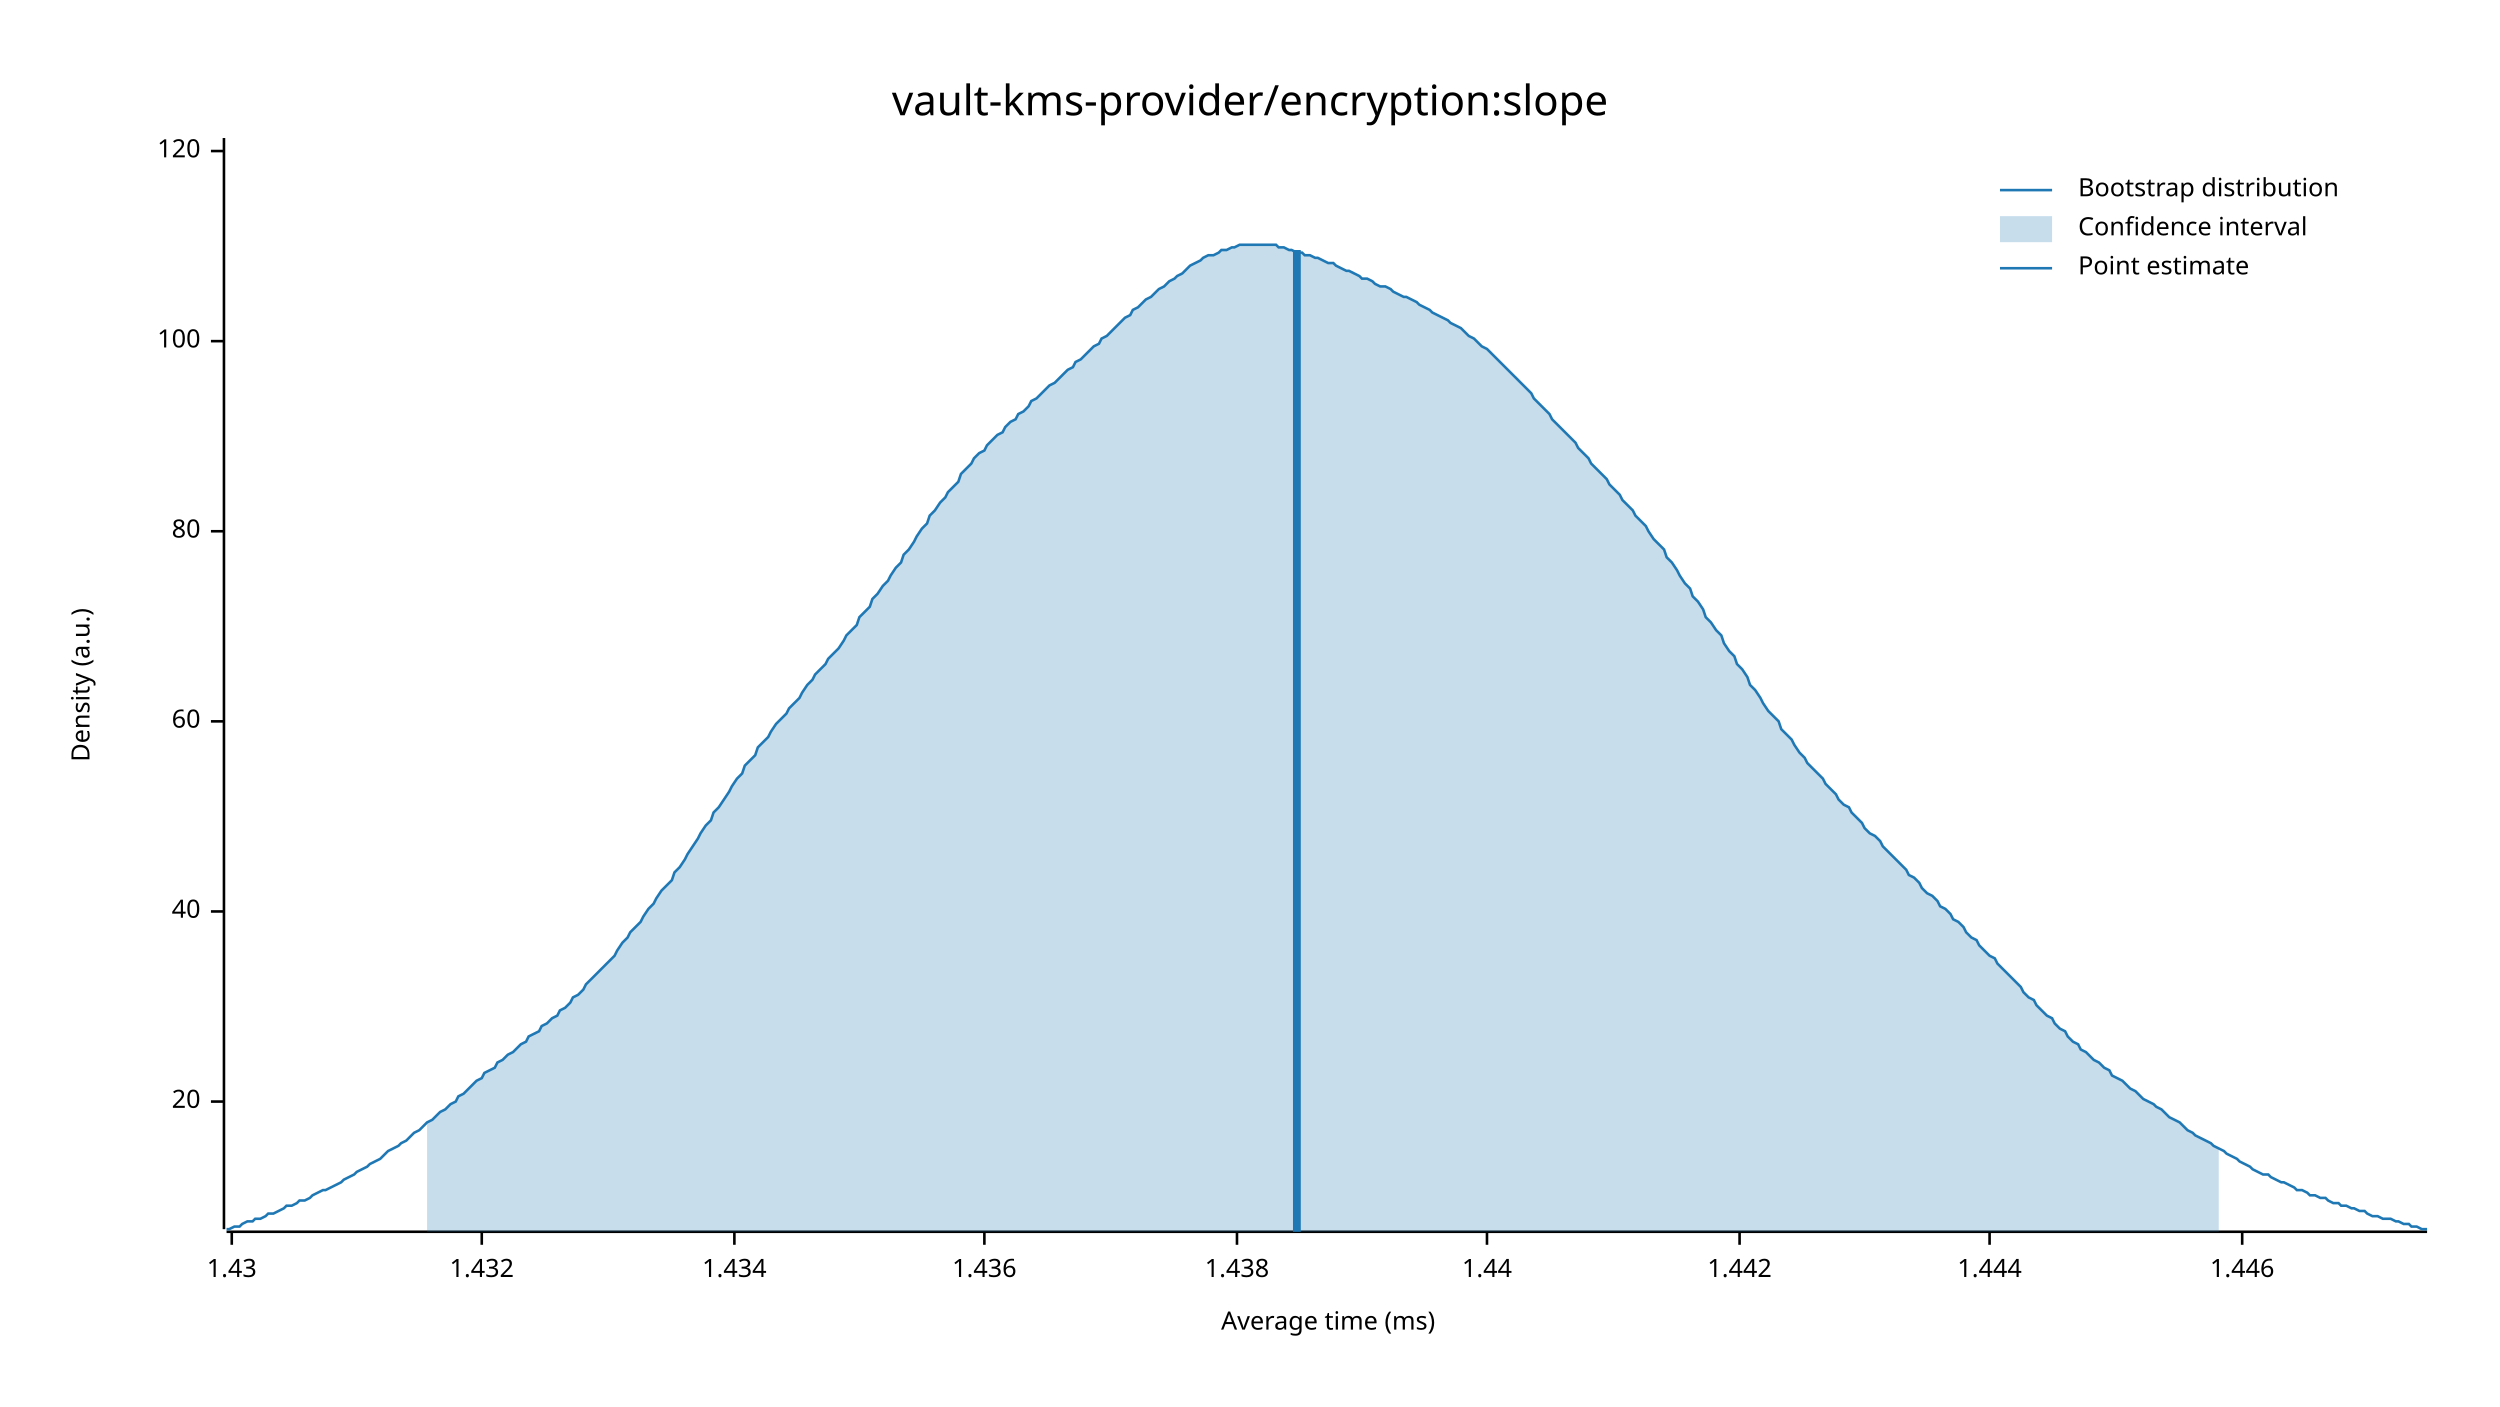
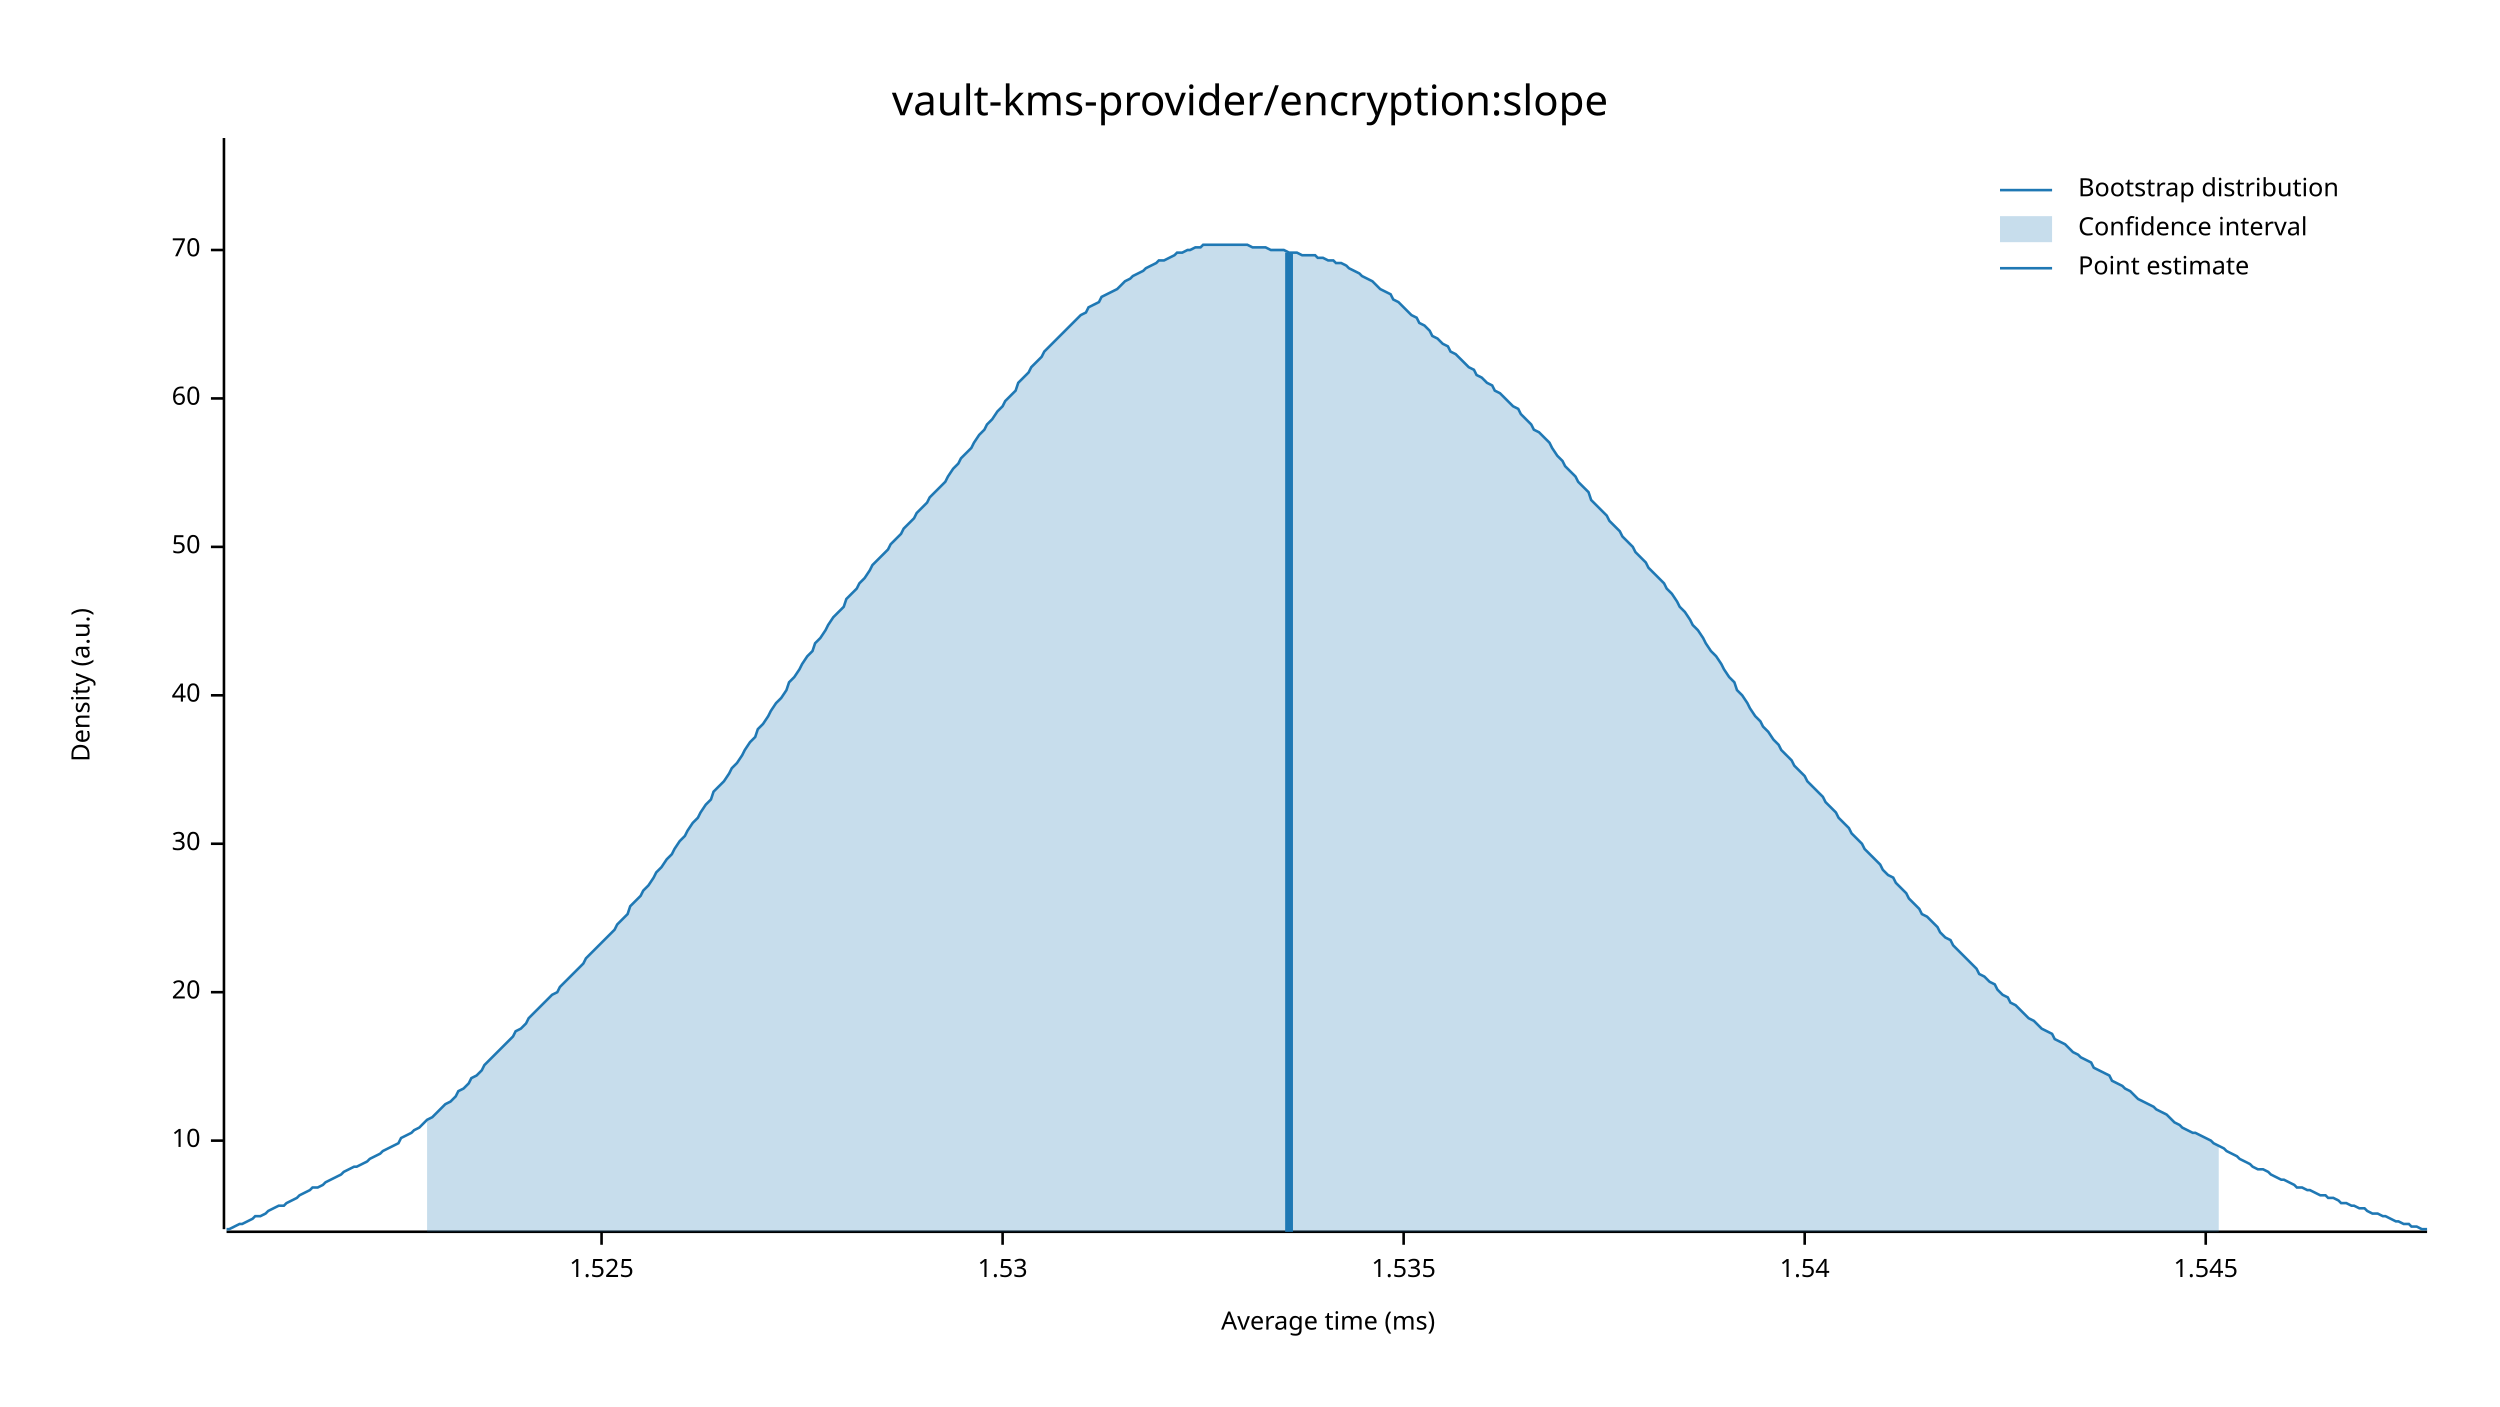
<svg xmlns="http://www.w3.org/2000/svg" width="960" height="540" viewBox="0 0 960 540">
  <text x="480" y="32" dy="0.76em" text-anchor="middle" font-family="sans-serif" font-size="16.129" opacity="1" fill="#000000">
vault-kms-provider/encryption:slope
</text>
  <text x="27" y="263" dy="0.76em" text-anchor="middle" font-family="sans-serif" font-size="9.677" opacity="1" fill="#000000" transform="rotate(270, 27, 263)">
Density (a.u.)
</text>
  <text x="510" y="513" dy="-0.5ex" text-anchor="middle" font-family="sans-serif" font-size="9.677" opacity="1" fill="#000000">
Average time (ms)
</text>
  <polyline fill="none" opacity="1" stroke="#000000" stroke-width="1" points="86,53 86,472 " />
-   <text x="77" y="423" dy="0.5ex" text-anchor="end" font-family="sans-serif" font-size="9.677" opacity="1" fill="#000000">
+   <text x="77" y="438" dy="0.5ex" text-anchor="end" font-family="sans-serif" font-size="9.677" opacity="1" fill="#000000">
+ 10
+ </text>
+   <polyline fill="none" opacity="1" stroke="#000000" stroke-width="1" points="81,438 86,438 " />
+   <text x="77" y="381" dy="0.5ex" text-anchor="end" font-family="sans-serif" font-size="9.677" opacity="1" fill="#000000">
20
</text>
-   <polyline fill="none" opacity="1" stroke="#000000" stroke-width="1" points="81,423 86,423 " />
-   <text x="77" y="350" dy="0.5ex" text-anchor="end" font-family="sans-serif" font-size="9.677" opacity="1" fill="#000000">
+   <polyline fill="none" opacity="1" stroke="#000000" stroke-width="1" points="81,381 86,381 " />
+   <text x="77" y="324" dy="0.5ex" text-anchor="end" font-family="sans-serif" font-size="9.677" opacity="1" fill="#000000">
+ 30
+ </text>
+   <polyline fill="none" opacity="1" stroke="#000000" stroke-width="1" points="81,324 86,324 " />
+   <text x="77" y="267" dy="0.5ex" text-anchor="end" font-family="sans-serif" font-size="9.677" opacity="1" fill="#000000">
40
</text>
-   <polyline fill="none" opacity="1" stroke="#000000" stroke-width="1" points="81,350 86,350 " />
-   <text x="77" y="277" dy="0.5ex" text-anchor="end" font-family="sans-serif" font-size="9.677" opacity="1" fill="#000000">
+   <polyline fill="none" opacity="1" stroke="#000000" stroke-width="1" points="81,267 86,267 " />
+   <text x="77" y="210" dy="0.5ex" text-anchor="end" font-family="sans-serif" font-size="9.677" opacity="1" fill="#000000">
+ 50
+ </text>
+   <polyline fill="none" opacity="1" stroke="#000000" stroke-width="1" points="81,210 86,210 " />
+   <text x="77" y="153" dy="0.5ex" text-anchor="end" font-family="sans-serif" font-size="9.677" opacity="1" fill="#000000">
60
</text>
-   <polyline fill="none" opacity="1" stroke="#000000" stroke-width="1" points="81,277 86,277 " />
-   <text x="77" y="204" dy="0.5ex" text-anchor="end" font-family="sans-serif" font-size="9.677" opacity="1" fill="#000000">
- 80
+   <polyline fill="none" opacity="1" stroke="#000000" stroke-width="1" points="81,153 86,153 " />
+   <text x="77" y="96" dy="0.5ex" text-anchor="end" font-family="sans-serif" font-size="9.677" opacity="1" fill="#000000">
+ 70
</text>
-   <polyline fill="none" opacity="1" stroke="#000000" stroke-width="1" points="81,204 86,204 " />
-   <text x="77" y="131" dy="0.5ex" text-anchor="end" font-family="sans-serif" font-size="9.677" opacity="1" fill="#000000">
- 100
+   <polyline fill="none" opacity="1" stroke="#000000" stroke-width="1" points="81,96 86,96 " />
+   <polyline fill="none" opacity="1" stroke="#000000" stroke-width="1" points="87,473 932,473 " />
+   <text x="231" y="483" dy="0.76em" text-anchor="middle" font-family="sans-serif" font-size="9.677" opacity="1" fill="#000000">
+ 1.525
</text>
-   <polyline fill="none" opacity="1" stroke="#000000" stroke-width="1" points="81,131 86,131 " />
-   <text x="77" y="58" dy="0.5ex" text-anchor="end" font-family="sans-serif" font-size="9.677" opacity="1" fill="#000000">
- 120
+   <polyline fill="none" opacity="1" stroke="#000000" stroke-width="1" points="231,473 231,478 " />
+   <text x="385" y="483" dy="0.76em" text-anchor="middle" font-family="sans-serif" font-size="9.677" opacity="1" fill="#000000">
+ 1.53
</text>
-   <polyline fill="none" opacity="1" stroke="#000000" stroke-width="1" points="81,58 86,58 " />
-   <polyline fill="none" opacity="1" stroke="#000000" stroke-width="1" points="87,473 932,473 " />
-   <text x="89" y="483" dy="0.76em" text-anchor="middle" font-family="sans-serif" font-size="9.677" opacity="1" fill="#000000">
- 1.43
+   <polyline fill="none" opacity="1" stroke="#000000" stroke-width="1" points="385,473 385,478 " />
+   <text x="539" y="483" dy="0.76em" text-anchor="middle" font-family="sans-serif" font-size="9.677" opacity="1" fill="#000000">
+ 1.535
</text>
-   <polyline fill="none" opacity="1" stroke="#000000" stroke-width="1" points="89,473 89,478 " />
-   <text x="185" y="483" dy="0.76em" text-anchor="middle" font-family="sans-serif" font-size="9.677" opacity="1" fill="#000000">
- 1.432
+   <polyline fill="none" opacity="1" stroke="#000000" stroke-width="1" points="539,473 539,478 " />
+   <text x="693" y="483" dy="0.76em" text-anchor="middle" font-family="sans-serif" font-size="9.677" opacity="1" fill="#000000">
+ 1.54
</text>
-   <polyline fill="none" opacity="1" stroke="#000000" stroke-width="1" points="185,473 185,478 " />
-   <text x="282" y="483" dy="0.76em" text-anchor="middle" font-family="sans-serif" font-size="9.677" opacity="1" fill="#000000">
- 1.434
+   <polyline fill="none" opacity="1" stroke="#000000" stroke-width="1" points="693,473 693,478 " />
+   <text x="847" y="483" dy="0.76em" text-anchor="middle" font-family="sans-serif" font-size="9.677" opacity="1" fill="#000000">
+ 1.545
</text>
-   <polyline fill="none" opacity="1" stroke="#000000" stroke-width="1" points="282,473 282,478 " />
-   <text x="378" y="483" dy="0.76em" text-anchor="middle" font-family="sans-serif" font-size="9.677" opacity="1" fill="#000000">
- 1.436
- </text>
-   <polyline fill="none" opacity="1" stroke="#000000" stroke-width="1" points="378,473 378,478 " />
-   <text x="475" y="483" dy="0.76em" text-anchor="middle" font-family="sans-serif" font-size="9.677" opacity="1" fill="#000000">
- 1.438
- </text>
-   <polyline fill="none" opacity="1" stroke="#000000" stroke-width="1" points="475,473 475,478 " />
-   <text x="571" y="483" dy="0.76em" text-anchor="middle" font-family="sans-serif" font-size="9.677" opacity="1" fill="#000000">
- 1.44
- </text>
-   <polyline fill="none" opacity="1" stroke="#000000" stroke-width="1" points="571,473 571,478 " />
-   <text x="668" y="483" dy="0.76em" text-anchor="middle" font-family="sans-serif" font-size="9.677" opacity="1" fill="#000000">
- 1.442
- </text>
-   <polyline fill="none" opacity="1" stroke="#000000" stroke-width="1" points="668,473 668,478 " />
-   <text x="764" y="483" dy="0.76em" text-anchor="middle" font-family="sans-serif" font-size="9.677" opacity="1" fill="#000000">
- 1.444
- </text>
-   <polyline fill="none" opacity="1" stroke="#000000" stroke-width="1" points="764,473 764,478 " />
-   <text x="861" y="483" dy="0.76em" text-anchor="middle" font-family="sans-serif" font-size="9.677" opacity="1" fill="#000000">
- 1.446
- </text>
-   <polyline fill="none" opacity="1" stroke="#000000" stroke-width="1" points="861,473 861,478 " />
-   <polyline fill="none" opacity="1" stroke="#1F78B4" stroke-width="1" points="87,472 88,472 90,471 92,471 93,470 95,469 97,469 98,468 100,468 102,467 103,466 105,466 107,465 109,464 110,463 112,463 114,462 115,461 117,461 119,460 120,459 122,458 124,457 125,457 127,456 129,455 131,454 132,453 134,452 136,451 137,450 139,449 141,448 142,447 144,446 146,445 147,444 149,442 151,441 153,440 154,439 156,438 158,436 159,435 161,434 163,432 164,431 166,430 168,428 169,427 171,426 173,424 175,423 176,421 178,420 180,418 181,417 183,415 185,414 186,412 188,411 190,410 191,408 193,407 195,405 197,404 198,403 200,401 202,400 203,398 205,397 207,396 208,394 210,393 212,391 214,390 215,388 217,387 219,385 220,383 222,382 224,380 225,378 227,376 229,374 230,373 232,371 234,369 236,367 237,365 239,362 241,360 242,358 244,356 246,354 247,352 249,349 251,347 252,345 254,342 256,340 258,338 259,335 261,333 263,330 264,328 266,325 268,322 269,320 271,317 273,315 274,312 276,310 278,307 280,304 281,302 283,299 285,297 286,294 288,292 290,290 291,287 293,285 295,283 296,281 298,278 300,276 302,274 303,272 305,270 307,268 308,266 310,263 312,261 313,259 315,257 317,255 318,253 320,251 322,249 324,246 325,244 327,242 329,240 330,237 332,235 334,233 335,230 337,228 339,225 341,223 342,221 344,218 346,216 347,213 349,211 351,208 352,206 354,203 356,201 357,198 359,196 361,193 363,191 364,189 366,187 368,185 369,182 371,180 373,178 374,176 376,174 378,173 379,171 381,169 383,167 385,166 386,164 388,162 390,161 391,159 393,158 395,156 396,154 398,153 400,151 401,150 403,148 405,147 407,145 408,144 410,142 412,141 413,139 415,138 417,136 418,135 420,133 422,132 423,130 425,129 427,127 429,125 430,124 432,122 434,121 435,119 437,118 439,116 440,115 442,114 444,112 445,111 447,110 449,108 451,107 452,106 454,105 456,103 457,102 459,101 461,100 462,99 464,98 466,98 468,97 469,96 471,96 473,95 474,95 476,94 478,94 479,94 481,94 483,94 484,94 486,94 488,94 490,94 491,95 493,95 495,96 496,96 498,97 500,97 501,98 503,98 505,99 506,99 508,100 510,101 512,101 513,102 515,103 517,104 518,104 520,105 522,106 523,107 525,107 527,108 528,109 530,110 532,110 534,111 535,112 537,113 539,114 540,114 542,115 544,116 545,117 547,118 549,119 550,120 552,121 554,122 556,123 557,124 559,125 561,126 562,127 564,129 566,130 567,131 569,133 571,134 573,136 574,137 576,139 578,141 579,142 581,144 583,146 584,147 586,149 588,151 589,153 591,155 593,157 595,159 596,161 598,163 600,165 601,166 603,168 605,170 606,172 608,174 610,176 611,178 613,180 615,182 617,184 618,186 620,188 622,190 623,192 625,194 627,196 628,198 630,200 632,202 633,204 635,207 637,209 639,211 640,214 642,216 644,219 645,221 647,224 649,226 650,229 652,231 654,234 655,237 657,239 659,242 661,244 662,247 664,250 666,252 667,255 669,257 671,260 672,263 674,265 676,268 677,270 679,273 681,275 683,277 684,280 686,282 688,284 689,286 691,289 693,291 694,293 696,295 698,297 700,299 701,301 703,303 705,305 706,307 708,309 710,310 711,312 713,314 715,316 716,318 718,320 720,321 722,323 723,325 725,327 727,329 728,330 730,332 732,334 733,336 735,337 737,339 738,341 740,343 742,344 744,346 745,348 747,349 749,351 750,353 752,354 754,356 755,358 757,360 759,361 760,363 762,365 764,367 766,368 767,370 769,372 771,374 772,375 774,377 776,379 777,381 779,383 781,384 782,386 784,388 786,390 788,391 789,393 791,395 793,396 794,398 796,400 798,401 799,403 801,404 803,406 804,407 806,408 808,410 810,411 811,413 813,414 815,415 816,416 818,418 820,419 821,420 823,422 825,423 827,424 828,425 830,426 832,428 833,429 835,430 837,431 838,432 840,434 842,435 843,436 845,437 847,438 849,439 850,440 852,441 854,442 855,443 857,444 859,445 860,446 862,447 864,448 865,449 867,450 869,451 871,451 872,452 874,453 876,454 877,454 879,455 881,456 882,457 884,457 886,458 887,459 889,459 891,460 893,460 894,461 896,462 898,462 899,463 901,463 903,464 904,464 906,465 908,465 909,466 911,467 913,467 915,468 916,468 918,468 920,469 921,469 923,470 925,470 926,471 928,471 930,472 932,472 " />
-   <polygon opacity="0.25" fill="#1F78B4" points="164,431 166,430 168,428 169,427 171,426 173,424 175,423 176,421 178,420 180,418 181,417 183,415 185,414 186,412 188,411 190,410 191,408 193,407 195,405 197,404 198,403 200,401 202,400 203,398 205,397 207,396 208,394 210,393 212,391 214,390 215,388 217,387 219,385 220,383 222,382 224,380 225,378 227,376 229,374 230,373 232,371 234,369 236,367 237,365 239,362 241,360 242,358 244,356 246,354 247,352 249,349 251,347 252,345 254,342 256,340 258,338 259,335 261,333 263,330 264,328 266,325 268,322 269,320 271,317 273,315 274,312 276,310 278,307 280,304 281,302 283,299 285,297 286,294 288,292 290,290 291,287 293,285 295,283 296,281 298,278 300,276 302,274 303,272 305,270 307,268 308,266 310,263 312,261 313,259 315,257 317,255 318,253 320,251 322,249 324,246 325,244 327,242 329,240 330,237 332,235 334,233 335,230 337,228 339,225 341,223 342,221 344,218 346,216 347,213 349,211 351,208 352,206 354,203 356,201 357,198 359,196 361,193 363,191 364,189 366,187 368,185 369,182 371,180 373,178 374,176 376,174 378,173 379,171 381,169 383,167 385,166 386,164 388,162 390,161 391,159 393,158 395,156 396,154 398,153 400,151 401,150 403,148 405,147 407,145 408,144 410,142 412,141 413,139 415,138 417,136 418,135 420,133 422,132 423,130 425,129 427,127 429,125 430,124 432,122 434,121 435,119 437,118 439,116 440,115 442,114 444,112 445,111 447,110 449,108 451,107 452,106 454,105 456,103 457,102 459,101 461,100 462,99 464,98 466,98 468,97 469,96 471,96 473,95 474,95 476,94 478,94 479,94 481,94 483,94 484,94 486,94 488,94 490,94 491,95 493,95 495,96 496,96 498,97 500,97 501,98 503,98 505,99 506,99 508,100 510,101 512,101 513,102 515,103 517,104 518,104 520,105 522,106 523,107 525,107 527,108 528,109 530,110 532,110 534,111 535,112 537,113 539,114 540,114 542,115 544,116 545,117 547,118 549,119 550,120 552,121 554,122 556,123 557,124 559,125 561,126 562,127 564,129 566,130 567,131 569,133 571,134 573,136 574,137 576,139 578,141 579,142 581,144 583,146 584,147 586,149 588,151 589,153 591,155 593,157 595,159 596,161 598,163 600,165 601,166 603,168 605,170 606,172 608,174 610,176 611,178 613,180 615,182 617,184 618,186 620,188 622,190 623,192 625,194 627,196 628,198 630,200 632,202 633,204 635,207 637,209 639,211 640,214 642,216 644,219 645,221 647,224 649,226 650,229 652,231 654,234 655,237 657,239 659,242 661,244 662,247 664,250 666,252 667,255 669,257 671,260 672,263 674,265 676,268 677,270 679,273 681,275 683,277 684,280 686,282 688,284 689,286 691,289 693,291 694,293 696,295 698,297 700,299 701,301 703,303 705,305 706,307 708,309 710,310 711,312 713,314 715,316 716,318 718,320 720,321 722,323 723,325 725,327 727,329 728,330 730,332 732,334 733,336 735,337 737,339 738,341 740,343 742,344 744,346 745,348 747,349 749,351 750,353 752,354 754,356 755,358 757,360 759,361 760,363 762,365 764,367 766,368 767,370 769,372 771,374 772,375 774,377 776,379 777,381 779,383 781,384 782,386 784,388 786,390 788,391 789,393 791,395 793,396 794,398 796,400 798,401 799,403 801,404 803,406 804,407 806,408 808,410 810,411 811,413 813,414 815,415 816,416 818,418 820,419 821,420 823,422 825,423 827,424 828,425 830,426 832,428 833,429 835,430 837,431 838,432 840,434 842,435 843,436 845,437 847,438 849,439 850,440 852,441 852,473 164,473 " />
-   <polyline fill="none" opacity="1" stroke="#1F78B4" stroke-width="3" points="498,473 498,96 " />
+   <polyline fill="none" opacity="1" stroke="#000000" stroke-width="1" points="847,473 847,478 " />
+   <polyline fill="none" opacity="1" stroke="#1F78B4" stroke-width="1" points="87,472 88,472 90,471 92,470 93,470 95,469 97,468 98,467 100,467 102,466 103,465 105,464 107,463 109,463 110,462 112,461 114,460 115,459 117,458 119,457 120,456 122,456 124,455 125,454 127,453 129,452 131,451 132,450 134,449 136,448 137,448 139,447 141,446 142,445 144,444 146,443 147,442 149,441 151,440 153,439 154,437 156,436 158,435 159,434 161,433 163,431 164,430 166,429 168,427 169,426 171,424 173,423 175,421 176,419 178,418 180,416 181,414 183,413 185,411 186,409 188,407 190,405 191,404 193,402 195,400 197,398 198,396 200,395 202,393 203,391 205,389 207,387 208,386 210,384 212,382 214,381 215,379 217,377 219,375 220,374 222,372 224,370 225,368 227,366 229,364 230,363 232,361 234,359 236,357 237,355 239,353 241,351 242,348 244,346 246,344 247,342 249,340 251,337 252,335 254,333 256,330 258,328 259,326 261,323 263,321 264,319 266,316 268,314 269,312 271,309 273,307 274,304 276,302 278,300 280,297 281,295 283,293 285,290 286,288 288,285 290,283 291,280 293,278 295,275 296,273 298,270 300,268 302,265 303,262 305,260 307,257 308,255 310,252 312,250 313,247 315,245 317,242 318,240 320,237 322,235 324,233 325,230 327,228 329,226 330,224 332,222 334,219 335,217 337,215 339,213 341,211 342,209 344,207 346,205 347,203 349,201 351,199 352,197 354,195 356,193 357,191 359,189 361,187 363,185 364,183 366,180 368,178 369,176 371,174 373,172 374,170 376,167 378,165 379,163 381,161 383,158 385,156 386,154 388,152 390,150 391,147 393,145 395,143 396,141 398,139 400,137 401,135 403,133 405,131 407,129 408,128 410,126 412,124 413,123 415,121 417,120 418,118 420,117 422,116 423,114 425,113 427,112 429,111 430,110 432,108 434,107 435,106 437,105 439,104 440,103 442,102 444,101 445,100 447,100 449,99 451,98 452,97 454,97 456,96 457,96 459,95 461,95 462,94 464,94 466,94 468,94 469,94 471,94 473,94 474,94 476,94 478,94 479,94 481,95 483,95 484,95 486,95 488,96 490,96 491,96 493,96 495,97 496,97 498,97 500,98 501,98 503,98 505,98 506,99 508,99 510,100 512,100 513,101 515,101 517,102 518,103 520,104 522,105 523,106 525,107 527,108 528,109 530,111 532,112 534,113 535,115 537,116 539,118 540,119 542,121 544,122 545,124 547,125 549,127 550,129 552,130 554,132 556,133 557,135 559,136 561,138 562,139 564,141 566,142 567,144 569,145 571,147 573,148 574,150 576,151 578,153 579,154 581,156 583,157 584,159 586,161 588,163 589,165 591,166 593,168 595,170 596,172 598,175 600,177 601,179 603,181 605,183 606,185 608,187 610,189 611,192 613,194 615,196 617,198 618,200 620,202 622,204 623,206 625,208 627,210 628,212 630,214 632,216 633,218 635,220 637,222 639,224 640,226 642,228 644,231 645,233 647,235 649,238 650,240 652,242 654,245 655,247 657,250 659,252 661,255 662,257 664,260 666,262 667,265 669,267 671,270 672,272 674,275 676,277 677,279 679,281 681,284 683,286 684,288 686,290 688,292 689,294 691,296 693,298 694,300 696,302 698,304 700,306 701,308 703,310 705,312 706,314 708,316 710,318 711,320 713,322 715,324 716,326 718,328 720,330 722,332 723,334 725,336 727,337 728,339 730,341 732,343 733,345 735,347 737,349 738,351 740,352 742,354 744,356 745,358 747,360 749,361 750,363 752,365 754,367 755,368 757,370 759,372 760,374 762,375 764,377 766,378 767,380 769,382 771,383 772,385 774,386 776,388 777,389 779,391 781,392 782,393 784,395 786,396 788,397 789,399 791,400 793,401 794,402 796,404 798,405 799,406 801,407 803,408 804,410 806,411 808,412 810,413 811,415 813,416 815,417 816,418 818,419 820,421 821,422 823,423 825,424 827,425 828,426 830,427 832,428 833,429 835,431 837,432 838,433 840,434 842,435 843,435 845,436 847,437 849,438 850,439 852,440 854,441 855,442 857,443 859,444 860,445 862,446 864,447 865,448 867,449 869,449 871,450 872,451 874,452 876,453 877,453 879,454 881,455 882,456 884,456 886,457 887,457 889,458 891,459 893,459 894,460 896,460 898,461 899,462 901,462 903,463 904,463 906,464 908,464 909,465 911,466 913,466 915,467 916,467 918,468 920,469 921,469 923,470 925,470 926,471 928,471 930,472 932,472 " />
+   <polygon opacity="0.25" fill="#1F78B4" points="164,430 166,429 168,427 169,426 171,424 173,423 175,421 176,419 178,418 180,416 181,414 183,413 185,411 186,409 188,407 190,405 191,404 193,402 195,400 197,398 198,396 200,395 202,393 203,391 205,389 207,387 208,386 210,384 212,382 214,381 215,379 217,377 219,375 220,374 222,372 224,370 225,368 227,366 229,364 230,363 232,361 234,359 236,357 237,355 239,353 241,351 242,348 244,346 246,344 247,342 249,340 251,337 252,335 254,333 256,330 258,328 259,326 261,323 263,321 264,319 266,316 268,314 269,312 271,309 273,307 274,304 276,302 278,300 280,297 281,295 283,293 285,290 286,288 288,285 290,283 291,280 293,278 295,275 296,273 298,270 300,268 302,265 303,262 305,260 307,257 308,255 310,252 312,250 313,247 315,245 317,242 318,240 320,237 322,235 324,233 325,230 327,228 329,226 330,224 332,222 334,219 335,217 337,215 339,213 341,211 342,209 344,207 346,205 347,203 349,201 351,199 352,197 354,195 356,193 357,191 359,189 361,187 363,185 364,183 366,180 368,178 369,176 371,174 373,172 374,170 376,167 378,165 379,163 381,161 383,158 385,156 386,154 388,152 390,150 391,147 393,145 395,143 396,141 398,139 400,137 401,135 403,133 405,131 407,129 408,128 410,126 412,124 413,123 415,121 417,120 418,118 420,117 422,116 423,114 425,113 427,112 429,111 430,110 432,108 434,107 435,106 437,105 439,104 440,103 442,102 444,101 445,100 447,100 449,99 451,98 452,97 454,97 456,96 457,96 459,95 461,95 462,94 464,94 466,94 468,94 469,94 471,94 473,94 474,94 476,94 478,94 479,94 481,95 483,95 484,95 486,95 488,96 490,96 491,96 493,96 495,97 496,97 498,97 500,98 501,98 503,98 505,98 506,99 508,99 510,100 512,100 513,101 515,101 517,102 518,103 520,104 522,105 523,106 525,107 527,108 528,109 530,111 532,112 534,113 535,115 537,116 539,118 540,119 542,121 544,122 545,124 547,125 549,127 550,129 552,130 554,132 556,133 557,135 559,136 561,138 562,139 564,141 566,142 567,144 569,145 571,147 573,148 574,150 576,151 578,153 579,154 581,156 583,157 584,159 586,161 588,163 589,165 591,166 593,168 595,170 596,172 598,175 600,177 601,179 603,181 605,183 606,185 608,187 610,189 611,192 613,194 615,196 617,198 618,200 620,202 622,204 623,206 625,208 627,210 628,212 630,214 632,216 633,218 635,220 637,222 639,224 640,226 642,228 644,231 645,233 647,235 649,238 650,240 652,242 654,245 655,247 657,250 659,252 661,255 662,257 664,260 666,262 667,265 669,267 671,270 672,272 674,275 676,277 677,279 679,281 681,284 683,286 684,288 686,290 688,292 689,294 691,296 693,298 694,300 696,302 698,304 700,306 701,308 703,310 705,312 706,314 708,316 710,318 711,320 713,322 715,324 716,326 718,328 720,330 722,332 723,334 725,336 727,337 728,339 730,341 732,343 733,345 735,347 737,349 738,351 740,352 742,354 744,356 745,358 747,360 749,361 750,363 752,365 754,367 755,368 757,370 759,372 760,374 762,375 764,377 766,378 767,380 769,382 771,383 772,385 774,386 776,388 777,389 779,391 781,392 782,393 784,395 786,396 788,397 789,399 791,400 793,401 794,402 796,404 798,405 799,406 801,407 803,408 804,410 806,411 808,412 810,413 811,415 813,416 815,417 816,418 818,419 820,421 821,422 823,423 825,424 827,425 828,426 830,427 832,428 833,429 835,431 837,432 838,433 840,434 842,435 843,435 845,436 847,437 849,438 850,439 852,440 852,473 164,473 " />
+   <polyline fill="none" opacity="1" stroke="#1F78B4" stroke-width="3" points="495,473 495,97 " />
  <text x="798" y="68" dy="0.76em" text-anchor="start" font-family="sans-serif" font-size="9.677" opacity="1" fill="#000000">
Bootstrap distribution
</text>
  <text x="798" y="83" dy="0.76em" text-anchor="start" font-family="sans-serif" font-size="9.677" opacity="1" fill="#000000">
Confidence interval
</text>
  <text x="798" y="98" dy="0.76em" text-anchor="start" font-family="sans-serif" font-size="9.677" opacity="1" fill="#000000">
Point estimate
</text>
  <polyline fill="none" opacity="1" stroke="#1F78B4" stroke-width="1" points="768,73 788,73 " />
  <rect x="768" y="83" width="20" height="10" opacity="0.25" fill="#1F78B4" stroke="none" />
  <polyline fill="none" opacity="1" stroke="#1F78B4" stroke-width="1" points="768,103 788,103 " />
</svg>
